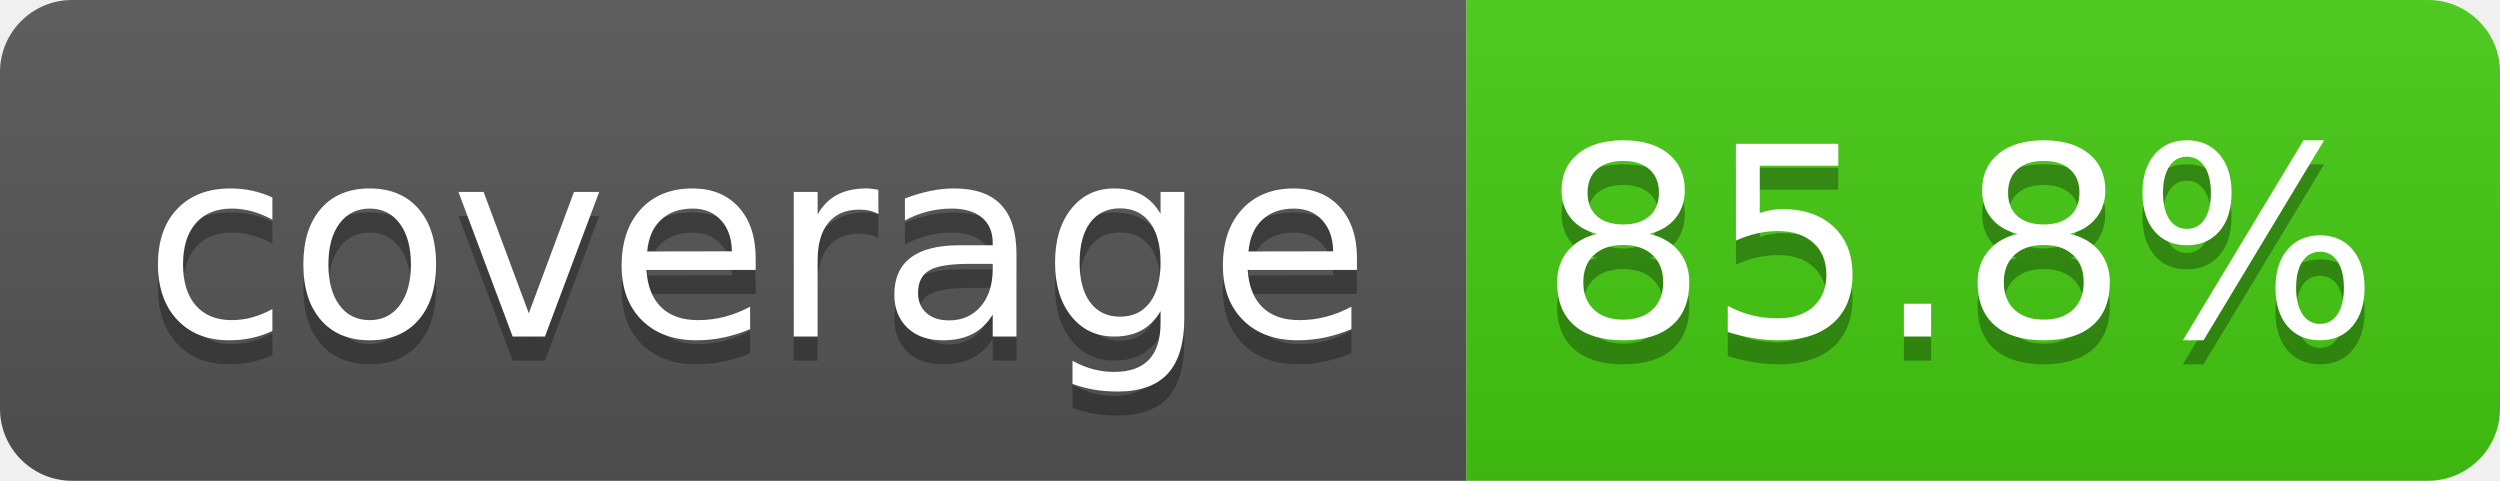
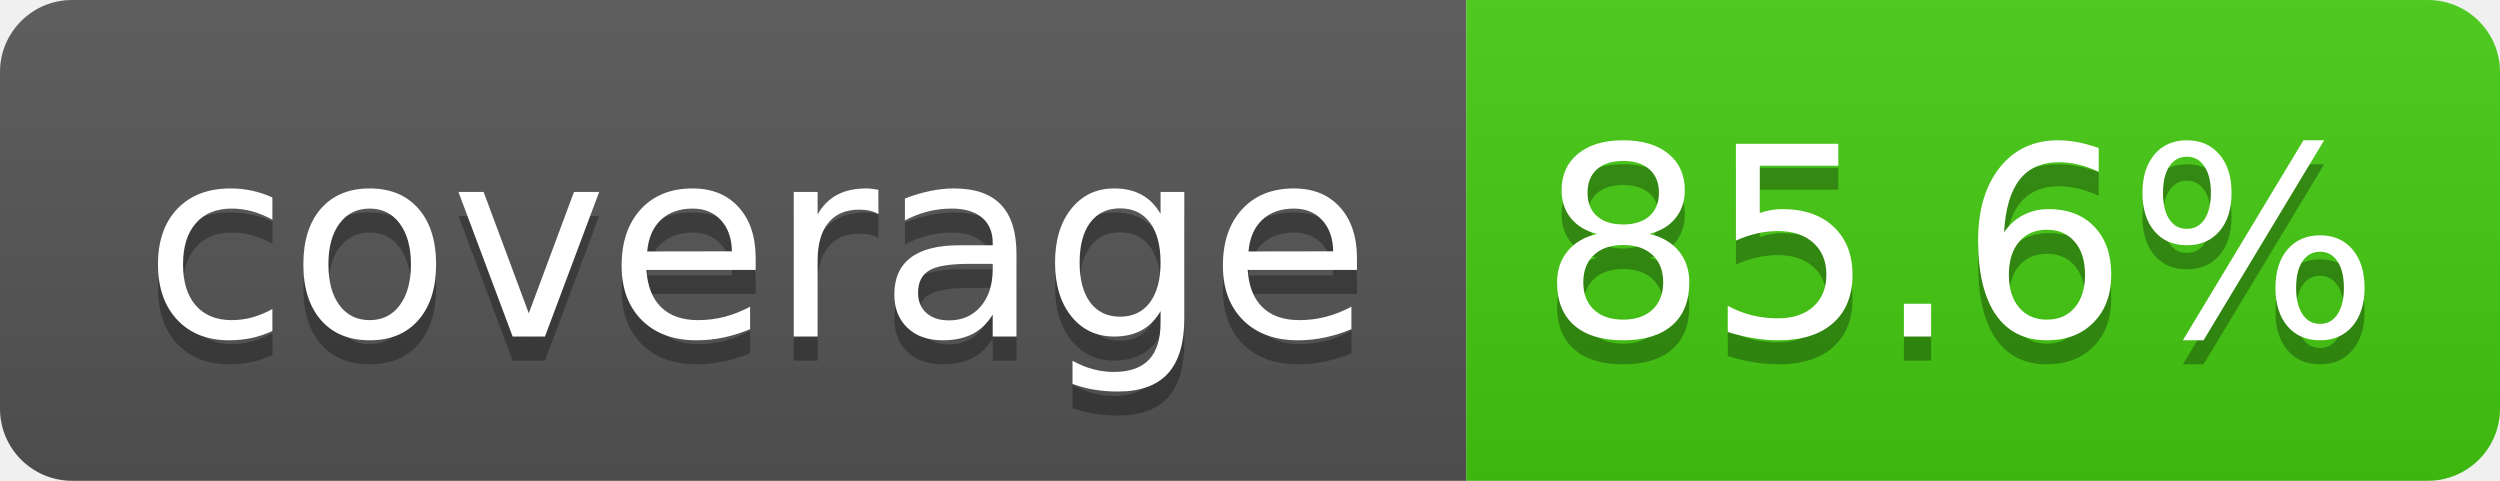
- <svg xmlns="http://www.w3.org/2000/svg" width="104" height="20" role="img" aria-label="coverage: 85.8%">
+ <svg xmlns="http://www.w3.org/2000/svg" width="104" height="20" role="img" aria-label="coverage: 85.6%">
  <linearGradient id="s" x2="0" y2="100%">
    <stop offset="0" stop-color="#bbb" stop-opacity=".1" />
    <stop offset="1" stop-opacity=".1" />
  </linearGradient>
  <clipPath id="r">
    <rect width="104" height="20" rx="3" fill="#fff" />
  </clipPath>
  <g clip-path="url(#r)">
    <rect width="61" height="20" fill="#555" />
    <rect x="61" width="43" height="20" fill="#44cc11" />
    <rect width="104" height="20" fill="url(#s)" />
  </g>
  <g fill="#fff" text-anchor="middle" font-family="Verdana,Geneva,DejaVu Sans,sans-serif" text-rendering="geometricPrecision" font-size="110">
    <text aria-hidden="true" x="315" y="150" fill="#010101" fill-opacity=".3" transform="scale(.1)" textLength="510">coverage</text>
    <text x="315" y="140" transform="scale(.1)" fill="#fff" textLength="510">coverage</text>
-     <text aria-hidden="true" x="815" y="150" fill="#010101" fill-opacity=".3" transform="scale(.1)" textLength="330">85.8%</text>
-     <text x="815" y="140" transform="scale(.1)" fill="#ffffff" textLength="330">85.8%</text>
+     <text aria-hidden="true" x="815" y="150" fill="#010101" fill-opacity=".3" transform="scale(.1)" textLength="330">85.6%</text>
+     <text x="815" y="140" transform="scale(.1)" fill="#ffffff" textLength="330">85.6%</text>
  </g>
</svg>
